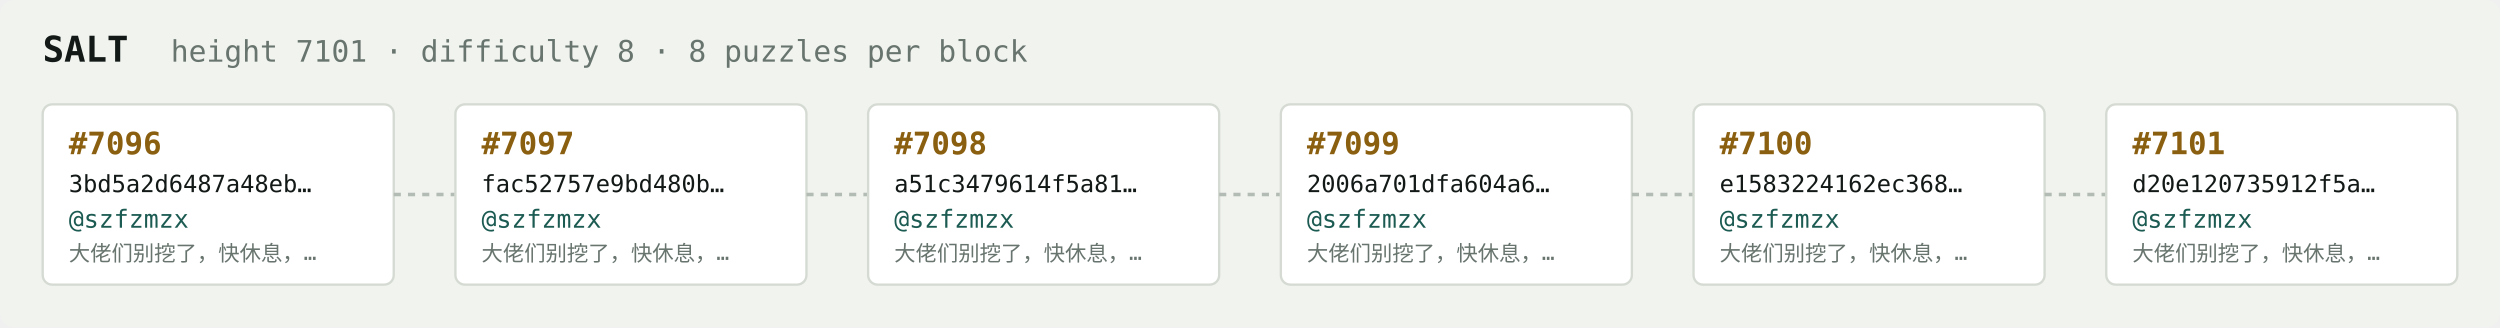
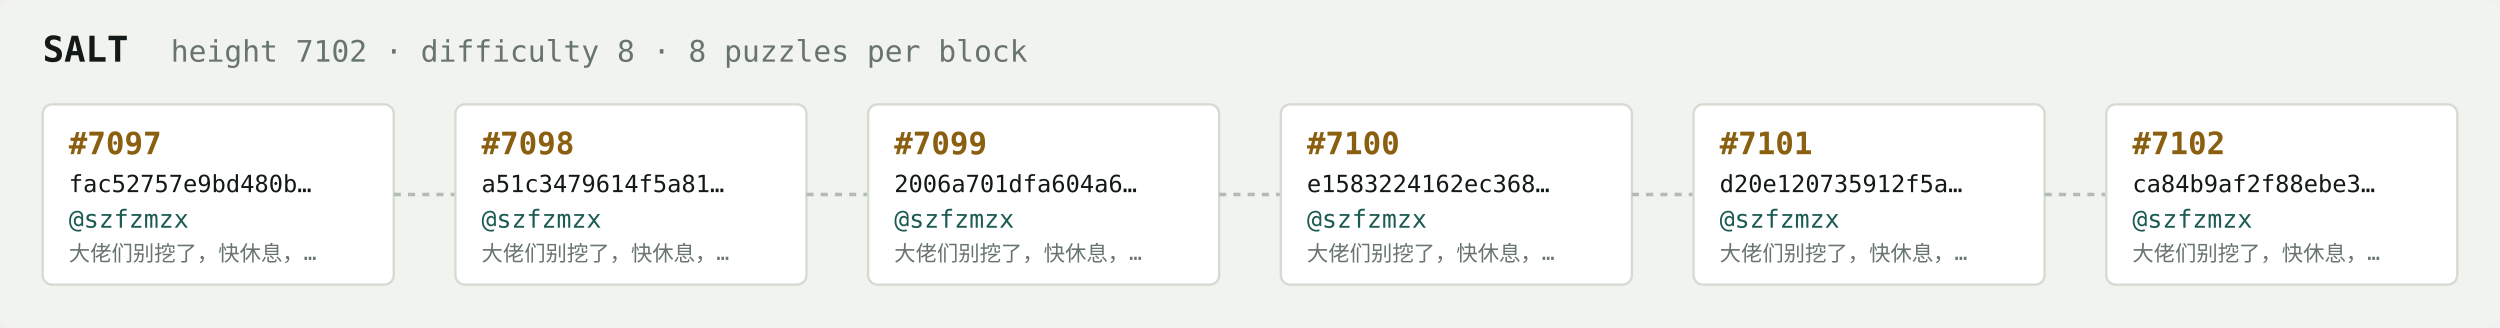
<svg xmlns="http://www.w3.org/2000/svg" width="1054" height="138" viewBox="0 0 1054 138" font-family="ui-monospace,SFMono-Regular,Menlo,monospace">
  <rect fill="#f1f3ef" width="1054" height="138" rx="6" />
  <text x="18" y="26" fill="#121916" font-size="15" font-weight="700">SALT</text>
-   <text x="72" y="26" fill="#68746e" font-size="12.5">height 7101 · difficulty 8 · 8 puzzles per block</text>
+   <text x="72" y="26" fill="#68746e" font-size="12.5">height 7102 · difficulty 8 · 8 puzzles per block</text>
  <rect x="18" y="44" width="148" height="76" rx="4" fill="#ffffff" stroke="#d5dbd2" stroke-width="1" />
-   <text x="29" y="65" fill="#8a5f10" font-size="13" font-weight="700">#7096</text>
-   <text x="29" y="81" fill="#121916" font-size="10">3bd5a2d6487a48eb…</text>
+   <text x="29" y="65" fill="#8a5f10" font-size="13" font-weight="700">#7097</text>
+   <text x="29" y="81" fill="#121916" font-size="10">fac52757e9bd480b…</text>
  <text x="29" y="96" fill="#1c5b52" font-size="10.5">@szfzmzx</text>
  <text x="29" y="110" fill="#68746e" font-size="9">大佬们别挖了，快休息，…</text>
  <line x1="166" y1="82.0" x2="192" y2="82.0" stroke="#b3bcb4" stroke-width="1.5" stroke-dasharray="3 3" />
  <rect x="192" y="44" width="148" height="76" rx="4" fill="#ffffff" stroke="#d5dbd2" stroke-width="1" />
-   <text x="203" y="65" fill="#8a5f10" font-size="13" font-weight="700">#7097</text>
-   <text x="203" y="81" fill="#121916" font-size="10">fac52757e9bd480b…</text>
+   <text x="203" y="65" fill="#8a5f10" font-size="13" font-weight="700">#7098</text>
+   <text x="203" y="81" fill="#121916" font-size="10">a51c3479614f5a81…</text>
  <text x="203" y="96" fill="#1c5b52" font-size="10.5">@szfzmzx</text>
  <text x="203" y="110" fill="#68746e" font-size="9">大佬们别挖了，快休息，…</text>
  <line x1="340" y1="82.0" x2="366" y2="82.0" stroke="#b3bcb4" stroke-width="1.5" stroke-dasharray="3 3" />
  <rect x="366" y="44" width="148" height="76" rx="4" fill="#ffffff" stroke="#d5dbd2" stroke-width="1" />
-   <text x="377" y="65" fill="#8a5f10" font-size="13" font-weight="700">#7098</text>
-   <text x="377" y="81" fill="#121916" font-size="10">a51c3479614f5a81…</text>
+   <text x="377" y="65" fill="#8a5f10" font-size="13" font-weight="700">#7099</text>
+   <text x="377" y="81" fill="#121916" font-size="10">2006a701dfa604a6…</text>
  <text x="377" y="96" fill="#1c5b52" font-size="10.5">@szfzmzx</text>
  <text x="377" y="110" fill="#68746e" font-size="9">大佬们别挖了，快休息，…</text>
  <line x1="514" y1="82.0" x2="540" y2="82.0" stroke="#b3bcb4" stroke-width="1.5" stroke-dasharray="3 3" />
  <rect x="540" y="44" width="148" height="76" rx="4" fill="#ffffff" stroke="#d5dbd2" stroke-width="1" />
-   <text x="551" y="65" fill="#8a5f10" font-size="13" font-weight="700">#7099</text>
-   <text x="551" y="81" fill="#121916" font-size="10">2006a701dfa604a6…</text>
+   <text x="551" y="65" fill="#8a5f10" font-size="13" font-weight="700">#7100</text>
+   <text x="551" y="81" fill="#121916" font-size="10">e1583224162ec368…</text>
  <text x="551" y="96" fill="#1c5b52" font-size="10.5">@szfzmzx</text>
  <text x="551" y="110" fill="#68746e" font-size="9">大佬们别挖了，快休息，…</text>
  <line x1="688" y1="82.0" x2="714" y2="82.0" stroke="#b3bcb4" stroke-width="1.5" stroke-dasharray="3 3" />
  <rect x="714" y="44" width="148" height="76" rx="4" fill="#ffffff" stroke="#d5dbd2" stroke-width="1" />
-   <text x="725" y="65" fill="#8a5f10" font-size="13" font-weight="700">#7100</text>
-   <text x="725" y="81" fill="#121916" font-size="10">e1583224162ec368…</text>
+   <text x="725" y="65" fill="#8a5f10" font-size="13" font-weight="700">#7101</text>
+   <text x="725" y="81" fill="#121916" font-size="10">d20e120735912f5a…</text>
  <text x="725" y="96" fill="#1c5b52" font-size="10.5">@szfzmzx</text>
  <text x="725" y="110" fill="#68746e" font-size="9">大佬们别挖了，快休息，…</text>
  <line x1="862" y1="82.0" x2="888" y2="82.0" stroke="#b3bcb4" stroke-width="1.5" stroke-dasharray="3 3" />
  <rect x="888" y="44" width="148" height="76" rx="4" fill="#ffffff" stroke="#d5dbd2" stroke-width="1" />
-   <text x="899" y="65" fill="#8a5f10" font-size="13" font-weight="700">#7101</text>
-   <text x="899" y="81" fill="#121916" font-size="10">d20e120735912f5a…</text>
+   <text x="899" y="65" fill="#8a5f10" font-size="13" font-weight="700">#7102</text>
+   <text x="899" y="81" fill="#121916" font-size="10">ca84b9af2f88ebe3…</text>
  <text x="899" y="96" fill="#1c5b52" font-size="10.5">@szfzmzx</text>
  <text x="899" y="110" fill="#68746e" font-size="9">大佬们别挖了，快休息，…</text>
</svg>
